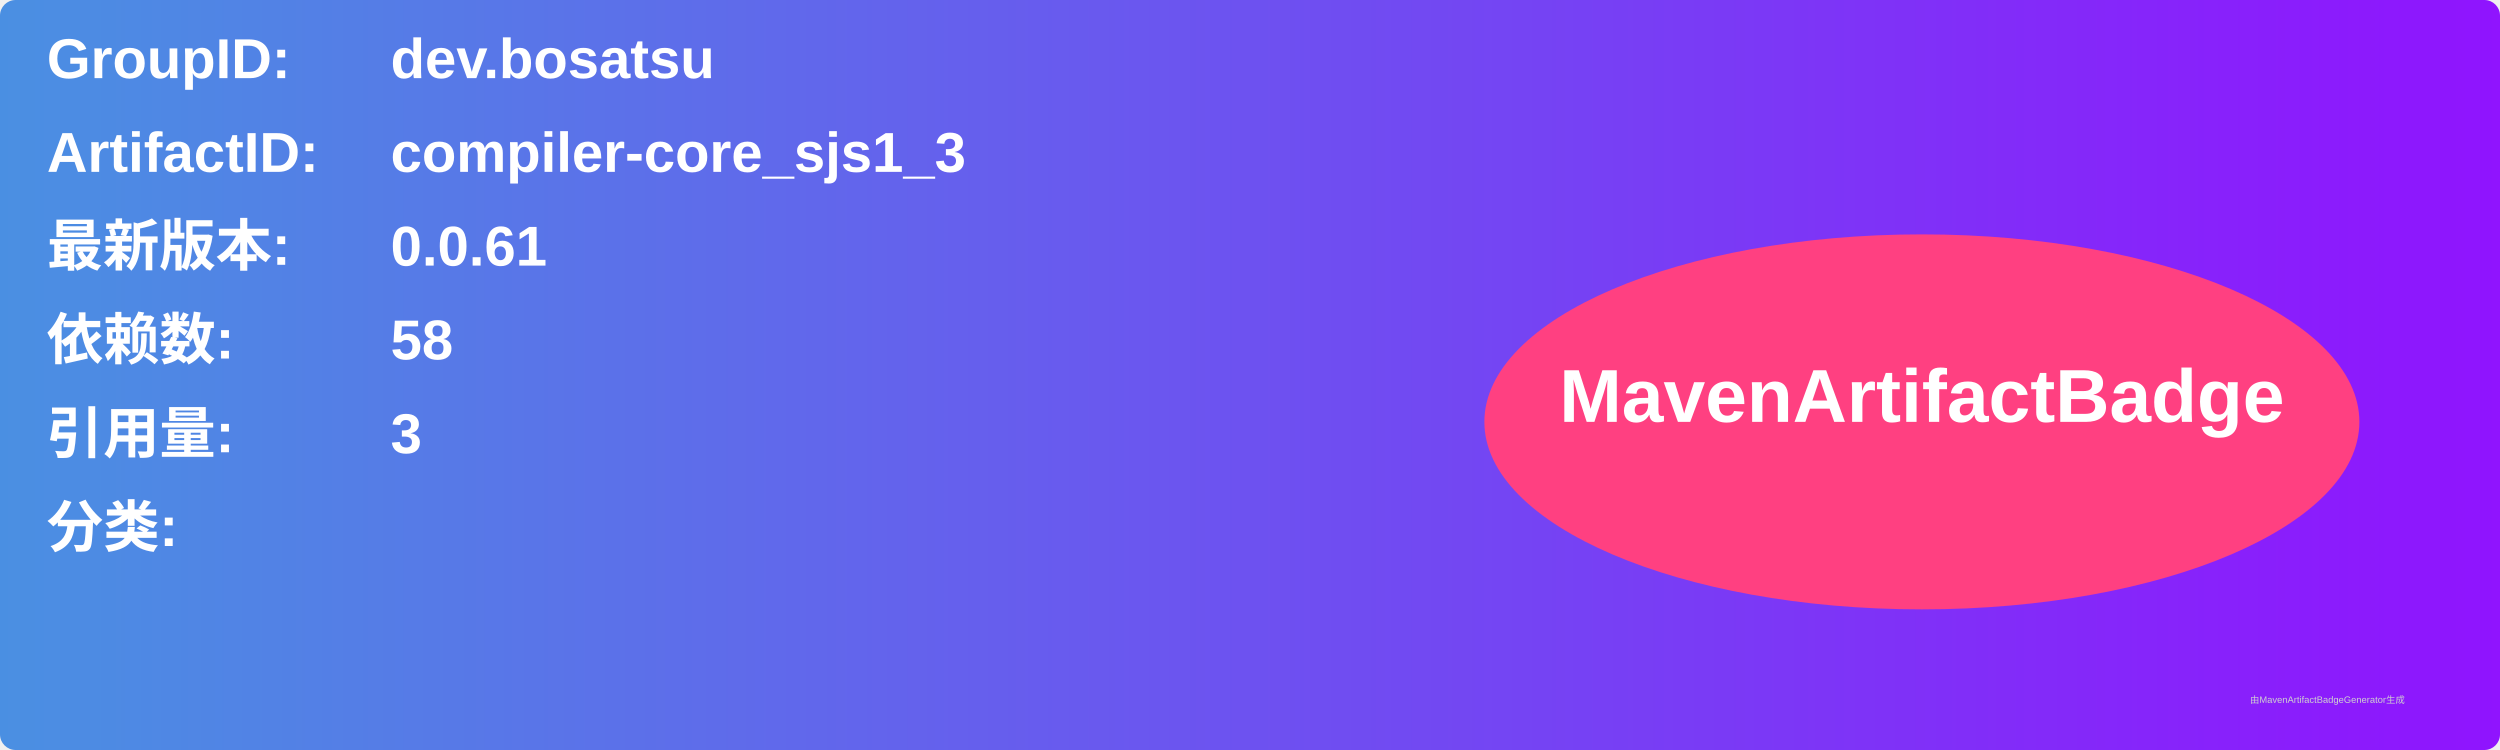
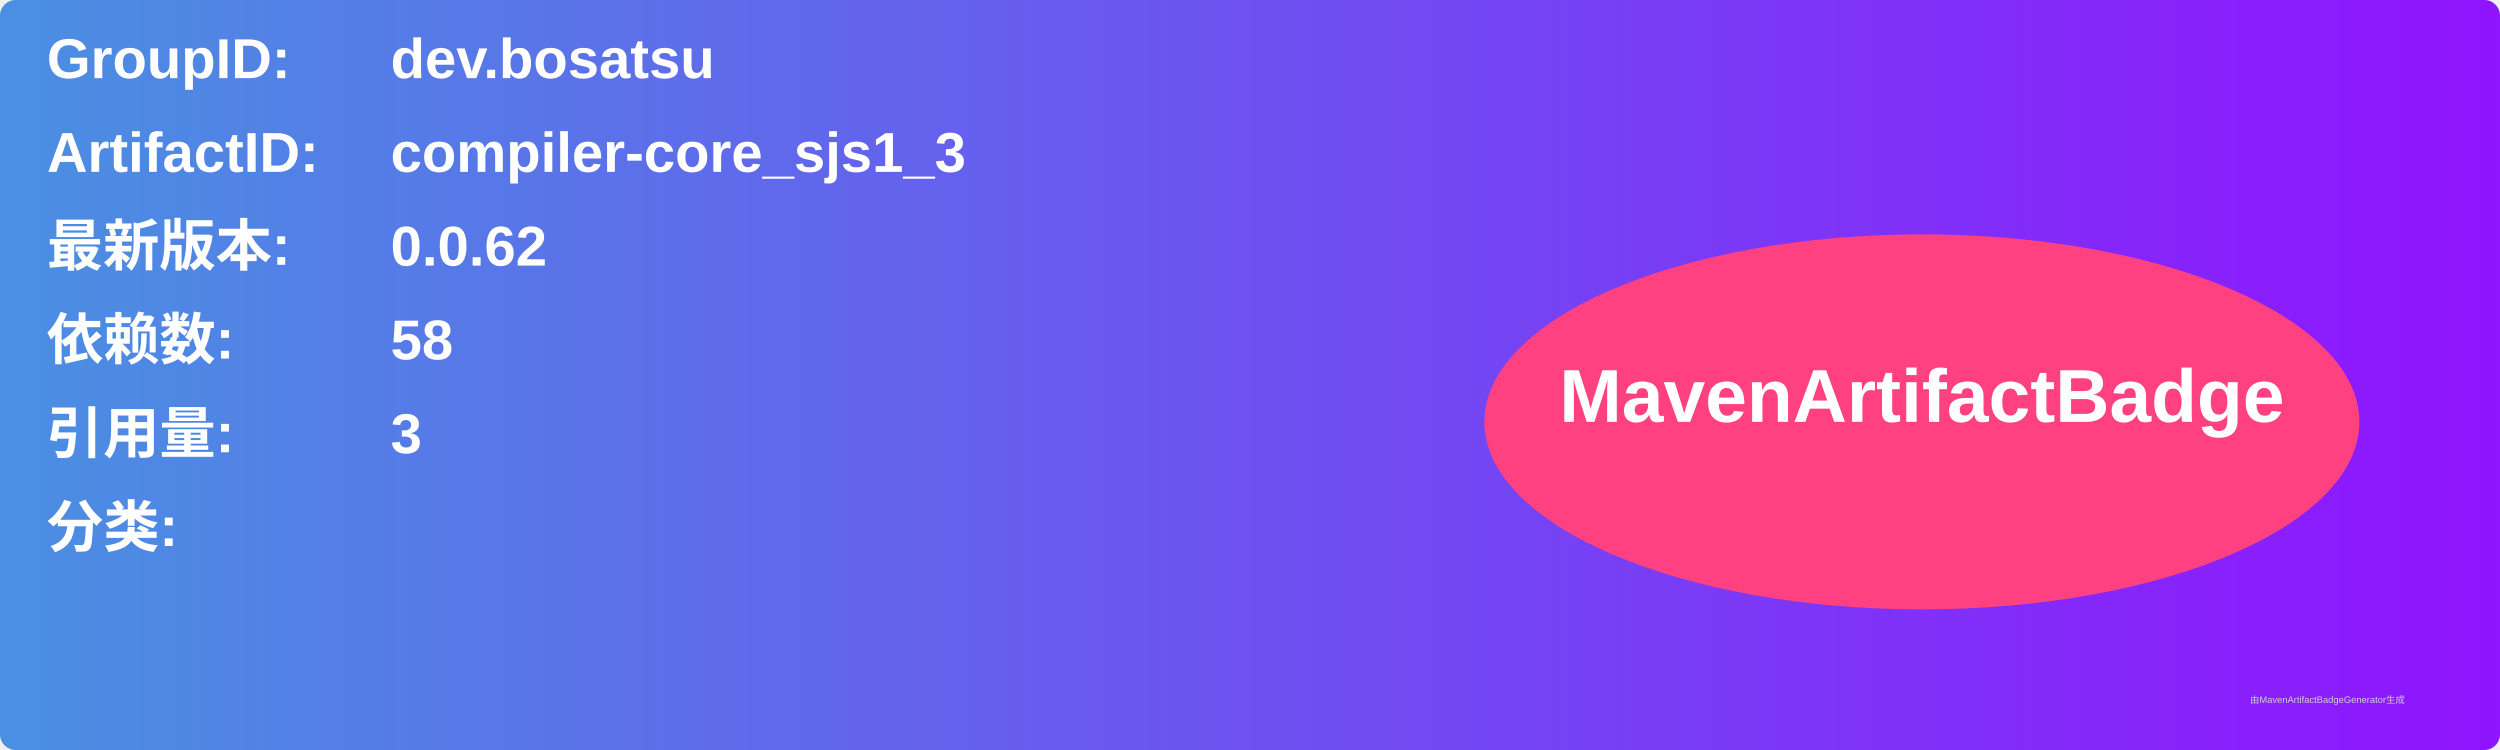
<svg xmlns="http://www.w3.org/2000/svg" width="800" height="240" viewBox="0 0 800 240">
  <linearGradient id="grad" x1="0%" y1="0%" x2="100%" y2="0%">
    <stop offset="0%" stop-color="#4a90e2" />
    <stop offset="100%" stop-color="#9013fe" />
  </linearGradient>
  <rect width="100%" height="100%" rx="5" ry="5" fill="url(#grad)" />
  <g transform="translate(15, 15)">
    <text x="0" y="10" font-family="Arial" font-size="18" fill="white" font-weight="bold" width="260">GroupID:</text>
    <text x="110" y="10" font-family="Arial" font-size="18" fill="white" font-weight="bold" width="460">dev.bosatsu</text>
    <text x="0" y="40" font-family="Arial" font-size="18" fill="white" font-weight="bold" width="260">ArtifactID:</text>
    <text x="110" y="40" font-family="Arial" font-size="18" fill="white" font-weight="bold" width="460">compiler-core_sjs1_3</text>
    <text x="0" y="70" font-family="Arial" font-size="18" fill="white" font-weight="bold">最新版本:</text>
    <text x="110" y="70" font-family="Arial" font-size="18" fill="white" font-weight="bold">
-       <tspan font-weight="bold">0.0.61</tspan>
+       <tspan font-weight="bold">0.0.62</tspan>
    </text>
    <text x="0" y="100" font-family="Arial" font-size="18" fill="white" font-weight="bold">依赖数: </text>
    <text x="110" y="100" font-family="Arial" font-size="18" fill="white">
      <tspan font-weight="bold">58</tspan>
    </text>
    <text x="0" y="130" font-family="Arial" font-size="18" fill="white" font-weight="bold">引用量: </text>
    <text x="110" y="130" font-family="Arial" font-size="18" fill="white">
      <tspan font-weight="bold">3</tspan>
    </text>
    <text x="0" y="160" font-family="Arial" font-size="18" fill="white" font-weight="bold">分类:</text>
    <text x="10" y="190" font-family="Arial" font-size="10" fill="white">
      <tspan font-weight="bold" />
    </text>
    <ellipse cx="600" cy="120" rx="140" ry="60" fill="#ff4081" />
    <text x="600" y="120" text-anchor="middle" font-family="Arial" font-size="24" fill="white" font-weight="bold">MavenArtifactBadge</text>
  </g>
  <text x="720" y="225" font-family="Arial" font-size="3" fill="#d0d0d0">由MavenArtifactBadgeGenerator生成</text>
</svg>
